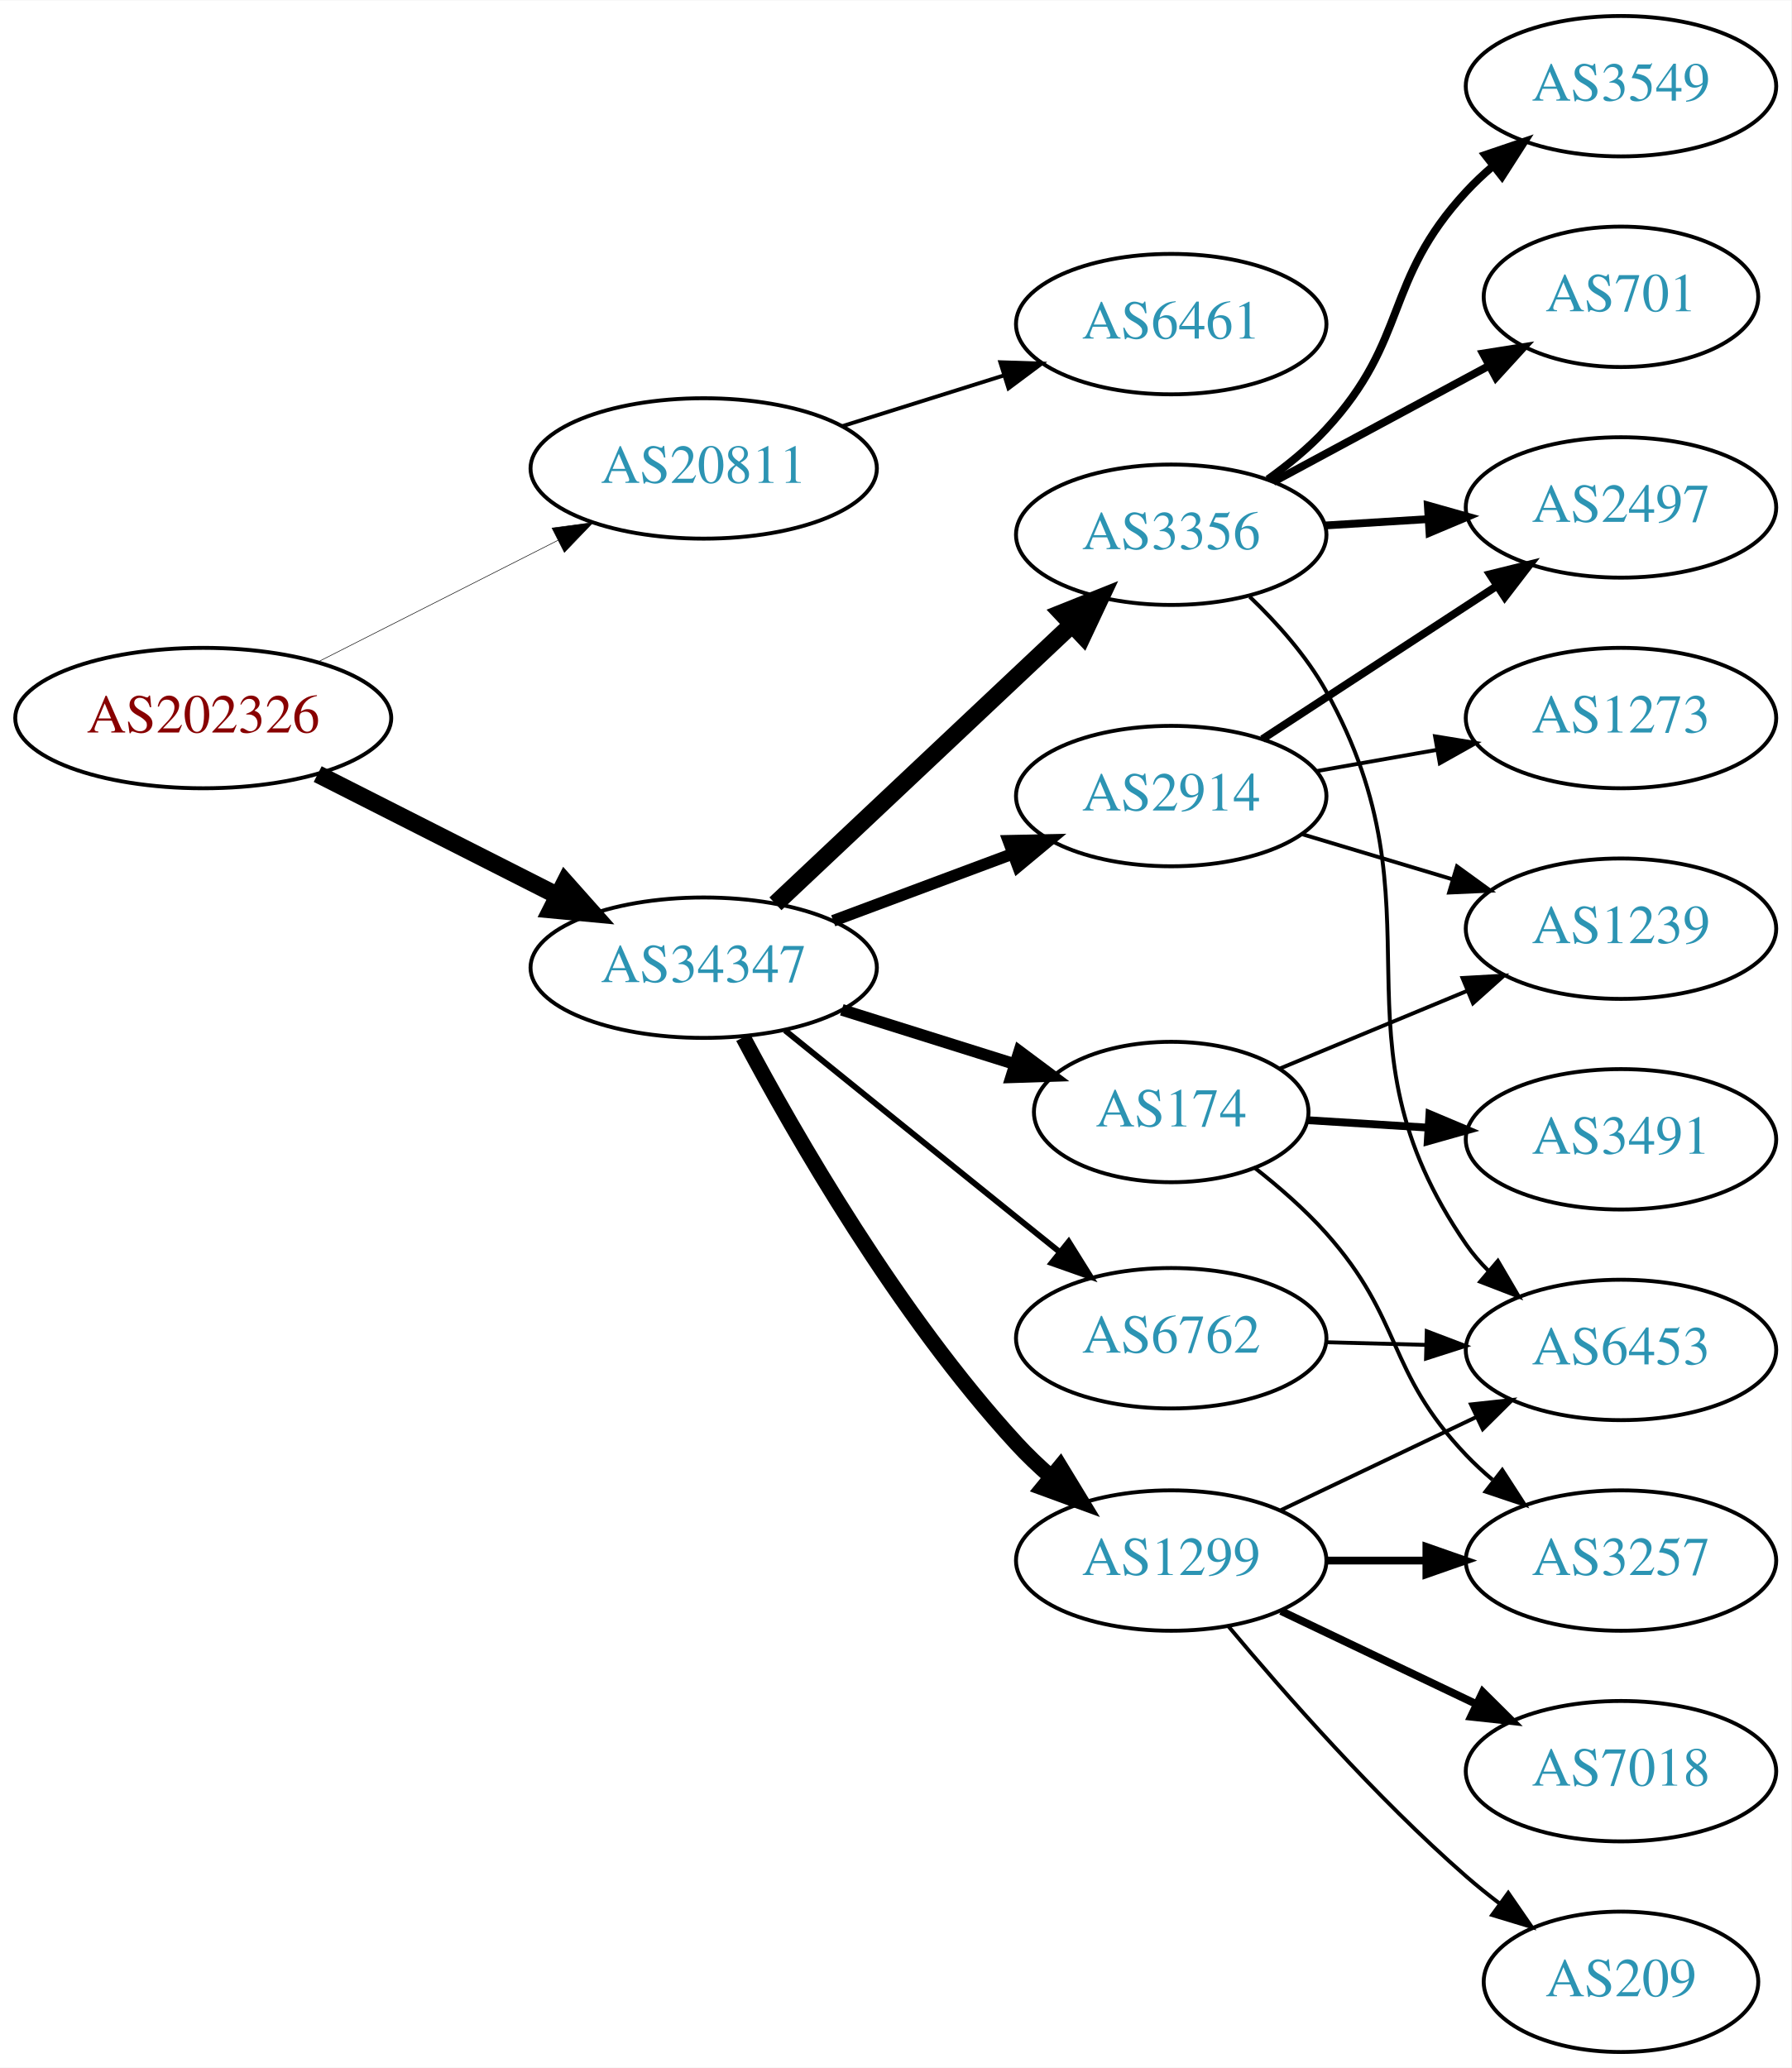
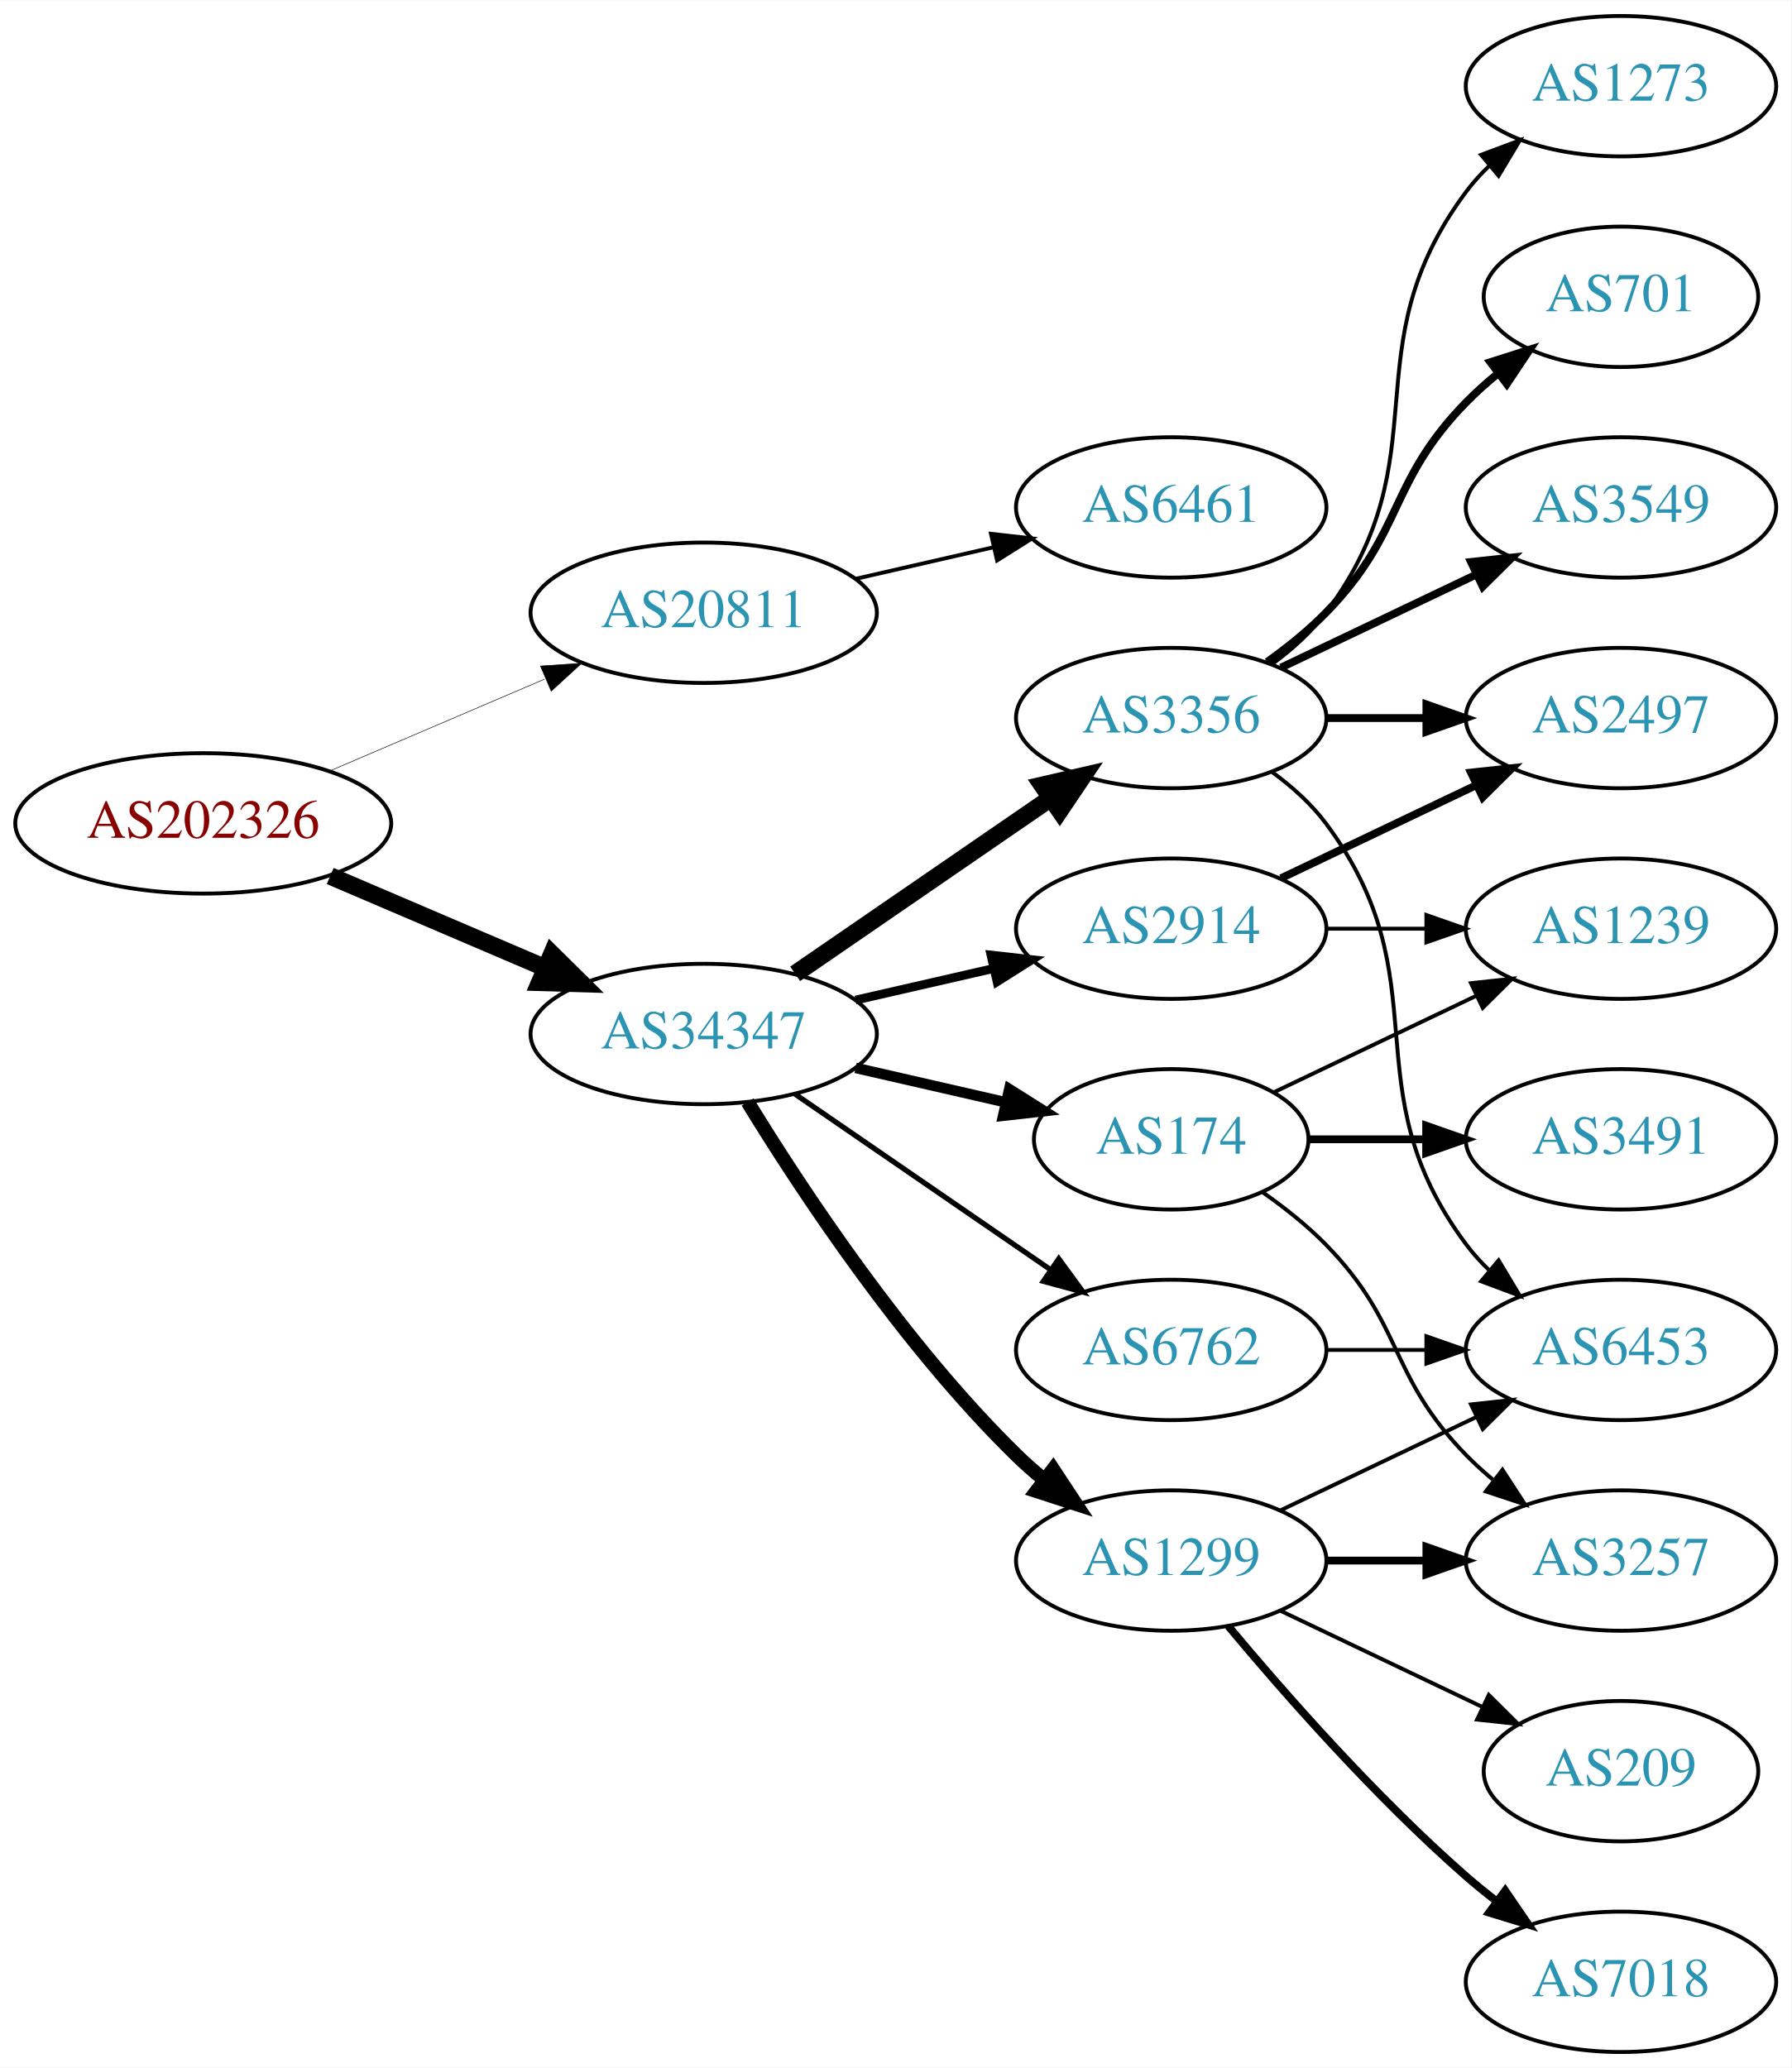
<svg xmlns="http://www.w3.org/2000/svg" xmlns:xlink="http://www.w3.org/1999/xlink" width="459pt" height="530pt" viewBox="0.00 0.00 459.17 530.00">
  <g id="graph0" class="graph" transform="scale(1 1) rotate(0) translate(4 526)">
    <polygon fill="white" stroke="none" points="-4,4 -4,-526 455.17,-526 455.17,4 -4,4" />
    <g id="node1" class="node">
      <g id="a_node1">
        <a xlink:href="/asn/202326" xlink:title="AS202326 ~ odissea [AT]">
-           <ellipse fill="#ffffff" stroke="black" cx="48.096" cy="-342" rx="48.192" ry="18" />
-           <text text-anchor="middle" x="48.096" y="-338.3" font-family="Times,serif" font-size="14.00" fill="#880000">AS202326</text>
+           <ellipse fill="#ffffff" stroke="black" cx="48.096" cy="-315" rx="48.192" ry="18" />
+           <text text-anchor="middle" x="48.096" y="-311.3" font-family="Times,serif" font-size="14.00" fill="#880000">AS202326</text>
        </a>
      </g>
    </g>
    <g id="node2" class="node">
      <g id="a_node2">
        <a xlink:href="/asn/20811" xlink:title="AS20811 ~ Brennercom S.p.A. [IT]">
-           <ellipse fill="#ffffff" stroke="black" cx="176.388" cy="-406" rx="44.393" ry="18" />
-           <text text-anchor="middle" x="176.388" y="-402.3" font-family="Times,serif" font-size="14.00" fill="#2c94b3">AS20811</text>
+           <ellipse fill="#ffffff" stroke="black" cx="176.388" cy="-369" rx="44.393" ry="18" />
+           <text text-anchor="middle" x="176.388" y="-365.3" font-family="Times,serif" font-size="14.00" fill="#2c94b3">AS20811</text>
        </a>
      </g>
    </g>
    <g id="edge1" class="edge">
-       <path fill="none" stroke="black" stroke-width="0.141" d="M77.438,-356.363C95.645,-365.589 119.465,-377.661 139.056,-387.589" />
-       <polygon fill="black" stroke="black" stroke-width="0.141" points="137.505,-390.726 148.007,-392.125 140.669,-384.482 137.505,-390.726" />
+       <path fill="none" stroke="black" stroke-width="0.141" d="M80.639,-328.487C97.283,-335.604 117.873,-344.408 135.604,-351.989" />
+       <polygon fill="black" stroke="black" stroke-width="0.141" points="134.545,-355.343 145.116,-356.057 137.297,-348.907 134.545,-355.343" />
    </g>
    <g id="node3" class="node">
      <g id="a_node3">
        <a xlink:href="/asn/34347" xlink:title="AS34347 ~ HALLAG Kommunal GmbH [AT]">
-           <ellipse fill="#ffffff" stroke="black" cx="176.388" cy="-278" rx="44.393" ry="18" />
-           <text text-anchor="middle" x="176.388" y="-274.3" font-family="Times,serif" font-size="14.00" fill="#2c94b3">AS34347</text>
+           <ellipse fill="#ffffff" stroke="black" cx="176.388" cy="-261" rx="44.393" ry="18" />
+           <text text-anchor="middle" x="176.388" y="-257.3" font-family="Times,serif" font-size="14.00" fill="#2c94b3">AS34347</text>
        </a>
      </g>
    </g>
    <g id="edge2" class="edge">
-       <path fill="none" stroke="black" stroke-width="4.5" d="M77.438,-327.637C95.645,-318.411 119.465,-306.339 139.056,-296.411" />
-       <polygon fill="black" stroke="black" stroke-width="4.5" points="140.867,-299.908 148.007,-291.875 137.307,-292.883 140.867,-299.908" />
+       <path fill="none" stroke="black" stroke-width="4.5" d="M80.639,-301.513C97.283,-294.396 117.873,-285.592 135.604,-278.011" />
+       <polygon fill="black" stroke="black" stroke-width="4.5" points="137.469,-281.495 145.116,-273.943 134.373,-274.255 137.469,-281.495" />
    </g>
    <g id="node4" class="node">
      <g id="a_node4">
-         <a xlink:href="/asn/6461" xlink:title="AS6461 ~ ZAYO-6461 [US]">
-           <ellipse fill="#ffffff" stroke="black" cx="296.23" cy="-443" rx="39.794" ry="18" />
-           <text text-anchor="middle" x="296.23" y="-439.3" font-family="Times,serif" font-size="14.00" fill="#2c94b3">AS6461</text>
+         <a xlink:href="/asn/6461" xlink:title="AS6461 ~ Zayo Bandwidth [US]">
+           <ellipse fill="#ffffff" stroke="black" cx="296.23" cy="-396" rx="39.794" ry="18" />
+           <text text-anchor="middle" x="296.23" y="-392.3" font-family="Times,serif" font-size="14.00" fill="#2c94b3">AS6461</text>
        </a>
      </g>
    </g>
    <g id="edge3" class="edge">
-       <path fill="none" stroke="black" d="M211.789,-416.801C224.8,-420.886 239.752,-425.581 253.373,-429.858" />
-       <polygon fill="black" stroke="black" points="252.419,-433.227 263.008,-432.883 254.516,-426.548 252.419,-433.227" />
+       <path fill="none" stroke="black" d="M215.322,-377.692C226.563,-380.267 238.976,-383.111 250.599,-385.774" />
+       <polygon fill="black" stroke="black" points="250.031,-389.235 260.56,-388.057 251.595,-382.412 250.031,-389.235" />
    </g>
    <g id="node5" class="node">
      <g id="a_node5">
-         <a xlink:href="/asn/174" xlink:title="AS174 ~ Cogent Communications [US]">
-           <ellipse fill="#ffffff" stroke="black" cx="296.23" cy="-241" rx="35.194" ry="18" />
-           <text text-anchor="middle" x="296.23" y="-237.3" font-family="Times,serif" font-size="14.00" fill="#2c94b3">AS174</text>
+         <a xlink:href="/asn/2914" xlink:title="AS2914 ~ NTT America, Inc. [US]">
+           <ellipse fill="#ffffff" stroke="black" cx="296.23" cy="-288" rx="39.794" ry="18" />
+           <text text-anchor="middle" x="296.23" y="-284.3" font-family="Times,serif" font-size="14.00" fill="#2c94b3">AS2914</text>
        </a>
      </g>
    </g>
    <g id="edge4" class="edge">
-       <path fill="none" stroke="black" stroke-width="3" d="M211.789,-267.199C225.699,-262.831 241.828,-257.767 256.176,-253.262" />
-       <polygon fill="black" stroke="black" stroke-width="3" points="257.284,-256.583 265.776,-250.248 255.187,-249.904 257.284,-256.583" />
+       <path fill="none" stroke="black" stroke-width="2.25" d="M215.322,-269.692C226.563,-272.267 238.976,-275.111 250.599,-277.774" />
+       <polygon fill="black" stroke="black" stroke-width="2.25" points="250.031,-281.235 260.56,-280.057 251.595,-274.412 250.031,-281.235" />
    </g>
    <g id="node6" class="node">
      <g id="a_node6">
-         <a xlink:href="/asn/3356" xlink:title="AS3356 ~ Level 3 Parent, LLC [US]">
-           <ellipse fill="#ffffff" stroke="black" cx="296.23" cy="-389" rx="39.794" ry="18" />
-           <text text-anchor="middle" x="296.23" y="-385.3" font-family="Times,serif" font-size="14.00" fill="#2c94b3">AS3356</text>
+         <a xlink:href="/asn/174" xlink:title="AS174 ~ Cogent Communications [US]">
+           <ellipse fill="#ffffff" stroke="black" cx="296.23" cy="-234" rx="35.194" ry="18" />
+           <text text-anchor="middle" x="296.23" y="-230.3" font-family="Times,serif" font-size="14.00" fill="#2c94b3">AS174</text>
        </a>
      </g>
    </g>
    <g id="edge5" class="edge">
-       <path fill="none" stroke="black" stroke-width="4.5" d="M194.776,-294.378C214.82,-313.259 247.913,-344.431 270.601,-365.801" />
-       <polygon fill="black" stroke="black" stroke-width="4.5" points="268.175,-368.925 278.154,-372.915 273.574,-363.192 268.175,-368.925" />
+       <path fill="none" stroke="black" stroke-width="2.7" d="M215.322,-252.308C227.639,-249.486 241.364,-246.342 253.915,-243.466" />
+       <polygon fill="black" stroke="black" stroke-width="2.7" points="254.714,-246.874 263.68,-241.229 253.15,-240.051 254.714,-246.874" />
    </g>
    <g id="node7" class="node">
      <g id="a_node7">
-         <a xlink:href="/asn/2914" xlink:title="AS2914 ~ NTT America, Inc. [US]">
-           <ellipse fill="#ffffff" stroke="black" cx="296.23" cy="-322" rx="39.794" ry="18" />
-           <text text-anchor="middle" x="296.23" y="-318.3" font-family="Times,serif" font-size="14.00" fill="#2c94b3">AS2914</text>
+         <a xlink:href="/asn/3356" xlink:title="AS3356 ~ Level 3 Parent, LLC [US]">
+           <ellipse fill="#ffffff" stroke="black" cx="296.23" cy="-342" rx="39.794" ry="18" />
+           <text text-anchor="middle" x="296.23" y="-338.3" font-family="Times,serif" font-size="14.00" fill="#2c94b3">AS3356</text>
        </a>
      </g>
    </g>
    <g id="edge6" class="edge">
-       <path fill="none" stroke="black" stroke-width="3" d="M209.589,-290.023C223.788,-295.325 240.613,-301.607 255.576,-307.194" />
-       <polygon fill="black" stroke="black" stroke-width="3" points="254.5,-310.528 265.093,-310.747 256.949,-303.971 254.5,-310.528" />
+       <path fill="none" stroke="black" stroke-width="4.5" d="M199.83,-276.426C218.412,-289.198 244.972,-307.455 265.352,-321.463" />
+       <polygon fill="black" stroke="black" stroke-width="4.5" points="263.195,-324.758 273.666,-327.178 267.656,-318.269 263.195,-324.758" />
    </g>
    <g id="node8" class="node">
      <g id="a_node8">
        <a xlink:href="/asn/6762" xlink:title="AS6762 ~ TELECOM ITALIA SPARKLE S.p.A. [IT]">
-           <ellipse fill="#ffffff" stroke="black" cx="296.23" cy="-183" rx="39.794" ry="18" />
-           <text text-anchor="middle" x="296.23" y="-179.3" font-family="Times,serif" font-size="14.00" fill="#2c94b3">AS6762</text>
+           <ellipse fill="#ffffff" stroke="black" cx="296.23" cy="-180" rx="39.794" ry="18" />
+           <text text-anchor="middle" x="296.23" y="-176.3" font-family="Times,serif" font-size="14.00" fill="#2c94b3">AS6762</text>
        </a>
      </g>
    </g>
    <g id="edge7" class="edge">
-       <path fill="none" stroke="black" stroke-width="1.5" d="M197.225,-261.936C213.234,-248.98 236.343,-230.297 256.584,-214 260.147,-211.131 263.898,-208.116 267.605,-205.14" />
-       <polygon fill="black" stroke="black" stroke-width="1.5" points="269.95,-207.745 275.559,-198.757 265.569,-202.286 269.95,-207.745" />
+       <path fill="none" stroke="black" stroke-width="1.35" d="M199.83,-245.574C218.412,-232.802 244.972,-214.545 265.352,-200.537" />
+       <polygon fill="black" stroke="black" stroke-width="1.35" points="267.408,-203.371 273.666,-194.822 263.443,-197.602 267.408,-203.371" />
    </g>
    <g id="node9" class="node">
      <g id="a_node9">
        <a xlink:href="/asn/1299" xlink:title="AS1299 ~ Telia Carrier [EU]">
          <ellipse fill="#ffffff" stroke="black" cx="296.23" cy="-126" rx="39.794" ry="18" />
          <text text-anchor="middle" x="296.23" y="-122.3" font-family="Times,serif" font-size="14.00" fill="#2c94b3">AS1299</text>
        </a>
      </g>
    </g>
    <g id="edge8" class="edge">
-       <path fill="none" stroke="black" stroke-width="4" d="M186.493,-260.141C199.761,-235.149 226.168,-189.095 256.584,-156 259.287,-153.059 262.301,-150.186 265.421,-147.455" />
-       <polygon fill="black" stroke="black" stroke-width="4" points="267.77,-150.054 273.277,-141.003 263.328,-144.645 267.77,-150.054" />
+       <path fill="none" stroke="black" stroke-width="3.6" d="M187.653,-243.56C201.462,-221.009 227.651,-181.278 256.584,-153 258.724,-150.908 261.041,-148.863 263.441,-146.894" />
+       <polygon fill="black" stroke="black" stroke-width="3.6" points="265.951,-149.382 271.782,-140.536 261.708,-143.815 265.951,-149.382" />
+     </g>
+     <g id="node11" class="node">
+       <g id="a_node11">
+         <a xlink:href="/asn/1239" xlink:title="AS1239 ~ Sprint [US]">
+           <ellipse fill="#ffffff" stroke="black" cx="411.523" cy="-288" rx="39.794" ry="18" />
+           <text text-anchor="middle" x="411.523" y="-284.3" font-family="Times,serif" font-size="14.00" fill="#2c94b3">AS1239</text>
+         </a>
+       </g>
+     </g>
+     <g id="edge12" class="edge">
+       <path fill="none" stroke="black" d="M335.902,-288C344.105,-288 352.869,-288 361.401,-288" />
+       <polygon fill="black" stroke="black" points="361.641,-291.5 371.641,-288 361.641,-284.5 361.641,-291.5" />
+     </g>
+     <g id="node13" class="node">
+       <g id="a_node13">
+         <a xlink:href="/asn/2497" xlink:title="AS2497 ~ Internet Initiative Japan Inc. [JP]">
+           <ellipse fill="#ffffff" stroke="black" cx="411.523" cy="-342" rx="39.794" ry="18" />
+           <text text-anchor="middle" x="411.523" y="-338.3" font-family="Times,serif" font-size="14.00" fill="#2c94b3">AS2497</text>
+         </a>
+       </g>
+     </g>
+     <g id="edge13" class="edge">
+       <path fill="none" stroke="black" stroke-width="2" d="M324.367,-300.934C339.361,-308.081 358.182,-317.052 374.405,-324.785" />
+       <polygon fill="black" stroke="black" stroke-width="2" points="373.075,-328.028 383.608,-329.171 376.087,-321.709 373.075,-328.028" />
    </g>
    <g id="node10" class="node">
      <g id="a_node10">
        <a xlink:href="/asn/3491" xlink:title="AS3491 ~ PCCW Global, Inc. [US]">
          <ellipse fill="#ffffff" stroke="black" cx="411.523" cy="-234" rx="39.794" ry="18" />
          <text text-anchor="middle" x="411.523" y="-230.3" font-family="Times,serif" font-size="14.00" fill="#2c94b3">AS3491</text>
        </a>
      </g>
    </g>
    <g id="edge9" class="edge">
-       <path fill="none" stroke="black" stroke-width="2" d="M331.222,-238.9C340.901,-238.302 351.636,-237.638 362.001,-236.998" />
-       <polygon fill="black" stroke="black" stroke-width="2" points="362.424,-240.479 372.189,-236.369 361.993,-233.492 362.424,-240.479" />
-     </g>
-     <g id="node11" class="node">
-       <g id="a_node11">
+       <path fill="none" stroke="black" stroke-width="2" d="M331.529,-234C340.906,-234 351.257,-234 361.291,-234" />
+       <polygon fill="black" stroke="black" stroke-width="2" points="361.58,-237.5 371.58,-234 361.58,-230.5 361.58,-237.5" />
+     </g>
+     <g id="edge10" class="edge">
+       <path fill="none" stroke="black" d="M322.655,-246.119C337.958,-253.413 357.681,-262.814 374.563,-270.86" />
+       <polygon fill="black" stroke="black" points="373.071,-274.026 383.604,-275.169 376.082,-267.707 373.071,-274.026" />
+     </g>
+     <g id="node12" class="node">
+       <g id="a_node12">
        <a xlink:href="/asn/3257" xlink:title="AS3257 ~ GTT [DE]">
          <ellipse fill="#ffffff" stroke="black" cx="411.523" cy="-126" rx="39.794" ry="18" />
          <text text-anchor="middle" x="411.523" y="-122.3" font-family="Times,serif" font-size="14.00" fill="#2c94b3">AS3257</text>
        </a>
      </g>
    </g>
-     <g id="edge10" class="edge">
-       <path fill="none" stroke="black" d="M317.601,-226.714C323.849,-221.811 330.491,-216.03 335.877,-210 355.836,-187.653 351.188,-174.674 371.877,-153 373.943,-150.835 376.207,-148.738 378.571,-146.734" />
-       <polygon fill="black" stroke="black" points="381.093,-149.207 386.847,-140.31 376.801,-143.677 381.093,-149.207" />
-     </g>
-     <g id="node12" class="node">
-       <g id="a_node12">
-         <a xlink:href="/asn/1239" xlink:title="AS1239 ~ Sprint [US]">
-           <ellipse fill="#ffffff" stroke="black" cx="411.523" cy="-288" rx="39.794" ry="18" />
-           <text text-anchor="middle" x="411.523" y="-284.3" font-family="Times,serif" font-size="14.00" fill="#2c94b3">AS1239</text>
-         </a>
-       </g>
-     </g>
    <g id="edge11" class="edge">
-       <path fill="none" stroke="black" d="M324.079,-252.138C338.384,-258.073 356.234,-265.478 371.994,-272.016" />
-       <polygon fill="black" stroke="black" points="370.907,-275.354 381.485,-275.954 373.59,-268.889 370.907,-275.354" />
-     </g>
-     <g id="node13" class="node">
-       <g id="a_node13">
+       <path fill="none" stroke="black" d="M319.613,-220.468C325.255,-216.51 331.068,-211.914 335.877,-207 356.049,-186.383 351.704,-173.617 371.877,-153 373.969,-150.861 376.253,-148.782 378.63,-146.79" />
+       <polygon fill="black" stroke="black" points="381.148,-149.268 386.929,-140.389 376.873,-143.725 381.148,-149.268" />
+     </g>
+     <g id="edge15" class="edge">
+       <path fill="none" stroke="black" stroke-width="2" d="M335.902,-342C344.105,-342 352.869,-342 361.401,-342" />
+       <polygon fill="black" stroke="black" stroke-width="2" points="361.641,-345.5 371.641,-342 361.641,-338.5 361.641,-345.5" />
+     </g>
+     <g id="node14" class="node">
+       <g id="a_node14">
        <a xlink:href="/asn/701" xlink:title="AS701 ~ UUNET [US]">
          <ellipse fill="#ffffff" stroke="black" cx="411.523" cy="-450" rx="35.194" ry="18" />
          <text text-anchor="middle" x="411.523" y="-446.3" font-family="Times,serif" font-size="14.00" fill="#2c94b3">AS701</text>
        </a>
      </g>
    </g>
-     <g id="edge12" class="edge">
-       <path fill="none" stroke="black" stroke-width="2" d="M322.373,-402.538C338.694,-411.325 360.131,-422.867 377.778,-432.369" />
-       <polygon fill="black" stroke="black" stroke-width="2" points="376.149,-435.467 386.613,-437.126 379.468,-429.304 376.149,-435.467" />
-     </g>
-     <g id="node14" class="node">
-       <g id="a_node14">
-         <a xlink:href="/asn/2497" xlink:title="AS2497 ~ Internet Initiative Japan Inc. [JP]">
-           <ellipse fill="#ffffff" stroke="black" cx="411.523" cy="-396" rx="39.794" ry="18" />
-           <text text-anchor="middle" x="411.523" y="-392.3" font-family="Times,serif" font-size="14.00" fill="#2c94b3">AS2497</text>
-         </a>
-       </g>
-     </g>
-     <g id="edge13" class="edge">
-       <path fill="none" stroke="black" stroke-width="2" d="M335.586,-391.37C344.076,-391.894 353.179,-392.457 362.013,-393.003" />
-       <polygon fill="black" stroke="black" stroke-width="2" points="362.01,-396.509 372.207,-393.633 362.442,-389.522 362.01,-396.509" />
+     <g id="edge14" class="edge">
+       <path fill="none" stroke="black" stroke-width="2" d="M320.824,-356.389C326.08,-360.148 331.412,-364.437 335.877,-369 356.049,-389.617 351.704,-402.383 371.877,-423 374.356,-425.534 377.102,-427.983 379.955,-430.304" />
+       <polygon fill="black" stroke="black" stroke-width="2" points="378.046,-433.248 388.14,-436.468 382.257,-427.657 378.046,-433.248" />
    </g>
    <g id="node15" class="node">
      <g id="a_node15">
        <a xlink:href="/asn/3549" xlink:title="AS3549 ~ Level 3 Parent, LLC [US]">
-           <ellipse fill="#ffffff" stroke="black" cx="411.523" cy="-504" rx="39.794" ry="18" />
-           <text text-anchor="middle" x="411.523" y="-500.3" font-family="Times,serif" font-size="14.00" fill="#2c94b3">AS3549</text>
-         </a>
-       </g>
-     </g>
-     <g id="edge14" class="edge">
-       <path fill="none" stroke="black" stroke-width="2" d="M321.008,-403.214C326.256,-406.98 331.539,-411.316 335.877,-416 357.267,-439.097 350.486,-453.903 371.877,-477 373.91,-479.196 376.151,-481.315 378.499,-483.335" />
-       <polygon fill="black" stroke="black" stroke-width="2" points="376.712,-486.381 386.745,-489.786 381.025,-480.867 376.712,-486.381" />
+           <ellipse fill="#ffffff" stroke="black" cx="411.523" cy="-396" rx="39.794" ry="18" />
+           <text text-anchor="middle" x="411.523" y="-392.3" font-family="Times,serif" font-size="14.00" fill="#2c94b3">AS3549</text>
+         </a>
+       </g>
+     </g>
+     <g id="edge16" class="edge">
+       <path fill="none" stroke="black" stroke-width="2" d="M324.367,-354.934C339.361,-362.081 358.182,-371.052 374.405,-378.785" />
+       <polygon fill="black" stroke="black" stroke-width="2" points="373.075,-382.028 383.608,-383.171 376.087,-375.709 373.075,-382.028" />
    </g>
    <g id="node16" class="node">
      <g id="a_node16">
        <a xlink:href="/asn/6453" xlink:title="AS6453 ~ TATA COMMUNICATIONS (AMERICA) INC [US]">
          <ellipse fill="#ffffff" stroke="black" cx="411.523" cy="-180" rx="39.794" ry="18" />
          <text text-anchor="middle" x="411.523" y="-176.3" font-family="Times,serif" font-size="14.00" fill="#2c94b3">AS6453</text>
        </a>
      </g>
    </g>
-     <g id="edge15" class="edge">
-       <path fill="none" stroke="black" d="M316.356,-373.104C323.414,-366.337 330.896,-357.942 335.877,-349 367.561,-292.122 334.865,-260.565 371.877,-207 373.534,-204.601 375.479,-202.347 377.598,-200.244" />
-       <polygon fill="black" stroke="black" points="379.964,-202.827 385.317,-193.684 375.431,-197.493 379.964,-202.827" />
+     <g id="edge17" class="edge">
+       <path fill="none" stroke="black" d="M322.161,-328.118C327.237,-324.389 332.155,-319.984 335.877,-315 366.148,-274.458 341.605,-247.542 371.877,-207 373.621,-204.664 375.628,-202.455 377.792,-200.383" />
+       <polygon fill="black" stroke="black" points="380.151,-202.973 385.592,-193.882 375.67,-197.595 380.151,-202.973" />
+     </g>
+     <g id="node17" class="node">
+       <g id="a_node17">
+         <a xlink:href="/asn/1273" xlink:title="AS1273 ~ Vodafone Group PLC [EU]">
+           <ellipse fill="#ffffff" stroke="black" cx="411.523" cy="-504" rx="39.794" ry="18" />
+           <text text-anchor="middle" x="411.523" y="-500.3" font-family="Times,serif" font-size="14.00" fill="#2c94b3">AS1273</text>
+         </a>
+       </g>
+     </g>
+     <g id="edge18" class="edge">
+       <path fill="none" stroke="black" d="M322.161,-355.882C327.237,-359.611 332.155,-364.016 335.877,-369 366.148,-409.542 341.605,-436.458 371.877,-477 373.621,-479.336 375.628,-481.545 377.792,-483.617" />
+       <polygon fill="black" stroke="black" points="375.67,-486.405 385.592,-490.118 380.151,-481.027 375.67,-486.405" />
+     </g>
+     <g id="edge19" class="edge">
+       <path fill="none" stroke="black" d="M335.902,-180C344.105,-180 352.869,-180 361.401,-180" />
+       <polygon fill="black" stroke="black" points="361.641,-183.5 371.641,-180 361.641,-176.5 361.641,-183.5" />
+     </g>
+     <g id="edge20" class="edge">
+       <path fill="none" stroke="black" stroke-width="2" d="M335.902,-126C344.105,-126 352.869,-126 361.401,-126" />
+       <polygon fill="black" stroke="black" stroke-width="2" points="361.641,-129.5 371.641,-126 361.641,-122.5 361.641,-129.5" />
+     </g>
+     <g id="edge23" class="edge">
+       <path fill="none" stroke="black" d="M324.367,-138.934C339.361,-146.081 358.182,-155.052 374.405,-162.785" />
+       <polygon fill="black" stroke="black" points="373.075,-166.028 383.608,-167.171 376.087,-159.709 373.075,-166.028" />
+     </g>
+     <g id="node18" class="node">
+       <g id="a_node18">
+         <a xlink:href="/asn/7018" xlink:title="AS7018 ~ AT&amp;T Services, Inc. [US]">
+           <ellipse fill="#ffffff" stroke="black" cx="411.523" cy="-18" rx="39.794" ry="18" />
+           <text text-anchor="middle" x="411.523" y="-14.3" font-family="Times,serif" font-size="14.00" fill="#2c94b3">AS7018</text>
+         </a>
+       </g>
    </g>
    <g id="edge21" class="edge">
-       <path fill="none" stroke="black" d="M329.695,-312.257C341.665,-308.665 355.408,-304.54 368.127,-300.723" />
-       <polygon fill="black" stroke="black" points="369.481,-303.971 378.053,-297.744 367.469,-297.267 369.481,-303.971" />
-     </g>
-     <g id="edge22" class="edge">
-       <path fill="none" stroke="black" stroke-width="2" d="M319.613,-336.62C336.759,-347.82 360.615,-363.401 379.586,-375.793" />
-       <polygon fill="black" stroke="black" stroke-width="2" points="377.9,-378.872 388.187,-381.41 381.728,-373.011 377.9,-378.872" />
+       <path fill="none" stroke="black" stroke-width="2" d="M310.86,-109.183C325.143,-92.071 348.689,-65.255 371.877,-45 374.342,-42.846 376.981,-40.706 379.678,-38.628" />
+       <polygon fill="black" stroke="black" stroke-width="2" points="381.851,-41.375 387.832,-32.63 377.703,-35.736 381.851,-41.375" />
    </g>
    <g id="node19" class="node">
      <g id="a_node19">
-         <a xlink:href="/asn/1273" xlink:title="AS1273 ~ Vodafone Group PLC [EU]">
-           <ellipse fill="#ffffff" stroke="black" cx="411.523" cy="-342" rx="39.794" ry="18" />
-           <text text-anchor="middle" x="411.523" y="-338.3" font-family="Times,serif" font-size="14.00" fill="#2c94b3">AS1273</text>
-         </a>
-       </g>
-     </g>
-     <g id="edge23" class="edge">
-       <path fill="none" stroke="black" d="M333.388,-328.383C343.199,-330.115 353.957,-332.014 364.244,-333.83" />
-       <polygon fill="black" stroke="black" points="363.864,-337.317 374.32,-335.609 365.081,-330.424 363.864,-337.317" />
-     </g>
-     <g id="edge16" class="edge">
-       <path fill="none" stroke="black" d="M335.902,-181.976C344.105,-181.759 352.869,-181.527 361.401,-181.301" />
-       <polygon fill="black" stroke="black" points="361.737,-184.793 371.641,-181.03 361.551,-177.796 361.737,-184.793" />
-     </g>
-     <g id="edge18" class="edge">
-       <path fill="none" stroke="black" stroke-width="2" d="M335.902,-126C344.105,-126 352.869,-126 361.401,-126" />
-       <polygon fill="black" stroke="black" stroke-width="2" points="361.641,-129.5 371.641,-126 361.641,-122.5 361.641,-129.5" />
-     </g>
-     <g id="edge19" class="edge">
-       <path fill="none" stroke="black" d="M324.367,-138.934C339.361,-146.081 358.182,-155.052 374.405,-162.785" />
-       <polygon fill="black" stroke="black" points="373.075,-166.028 383.608,-167.171 376.087,-159.709 373.075,-166.028" />
-     </g>
-     <g id="node17" class="node">
-       <g id="a_node17">
-         <a xlink:href="/asn/7018" xlink:title="AS7018 ~ AT&amp;T Services, Inc. [US]">
-           <ellipse fill="#ffffff" stroke="black" cx="411.523" cy="-72" rx="39.794" ry="18" />
-           <text text-anchor="middle" x="411.523" y="-68.3" font-family="Times,serif" font-size="14.00" fill="#2c94b3">AS7018</text>
-         </a>
-       </g>
-     </g>
-     <g id="edge17" class="edge">
-       <path fill="none" stroke="black" stroke-width="2" d="M324.367,-113.066C339.361,-105.919 358.182,-96.948 374.405,-89.215" />
-       <polygon fill="black" stroke="black" stroke-width="2" points="376.087,-92.291 383.608,-84.829 373.075,-85.972 376.087,-92.291" />
-     </g>
-     <g id="node18" class="node">
-       <g id="a_node18">
        <a xlink:href="/asn/209" xlink:title="AS209 ~ CenturyLink Communications, LLC [US]">
-           <ellipse fill="#ffffff" stroke="black" cx="411.523" cy="-18" rx="35.194" ry="18" />
-           <text text-anchor="middle" x="411.523" y="-14.3" font-family="Times,serif" font-size="14.00" fill="#2c94b3">AS209</text>
-         </a>
-       </g>
-     </g>
-     <g id="edge20" class="edge">
-       <path fill="none" stroke="black" d="M310.86,-109.183C325.143,-92.071 348.689,-65.255 371.877,-45 374.546,-42.668 377.419,-40.352 380.35,-38.114" />
-       <polygon fill="black" stroke="black" points="382.627,-40.784 388.641,-32.061 378.5,-35.13 382.627,-40.784" />
+           <ellipse fill="#ffffff" stroke="black" cx="411.523" cy="-72" rx="35.194" ry="18" />
+           <text text-anchor="middle" x="411.523" y="-68.3" font-family="Times,serif" font-size="14.00" fill="#2c94b3">AS209</text>
+         </a>
+       </g>
+     </g>
+     <g id="edge22" class="edge">
+       <path fill="none" stroke="black" d="M324.367,-113.066C339.798,-105.71 359.284,-96.423 375.819,-88.541" />
+       <polygon fill="black" stroke="black" points="377.64,-91.551 385.161,-84.089 374.628,-85.232 377.64,-91.551" />
    </g>
  </g>
</svg>
